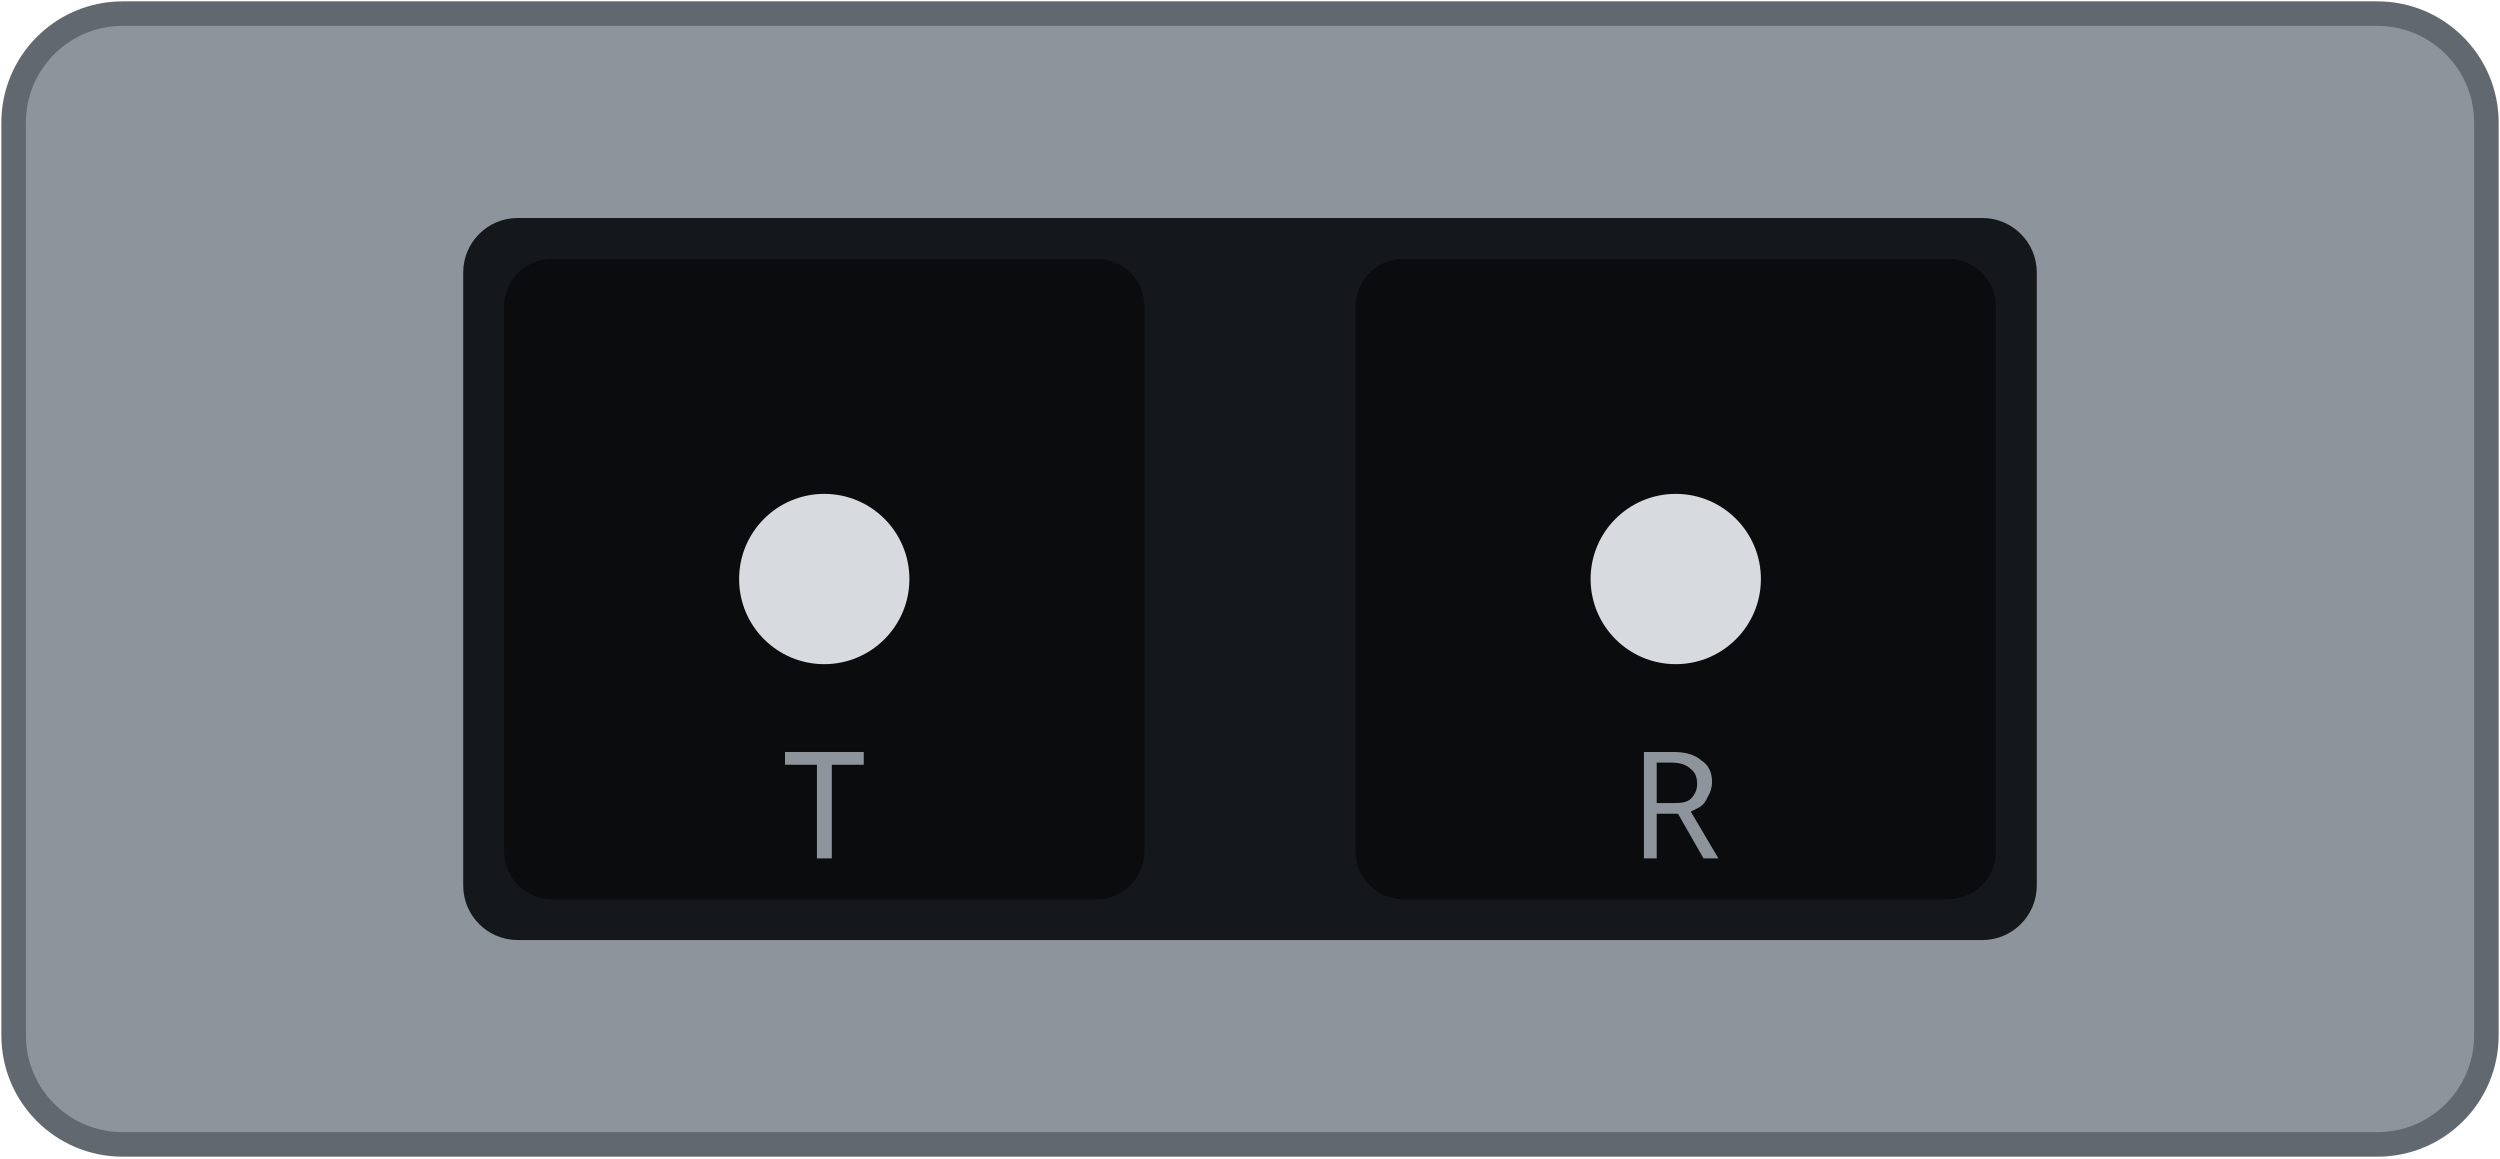
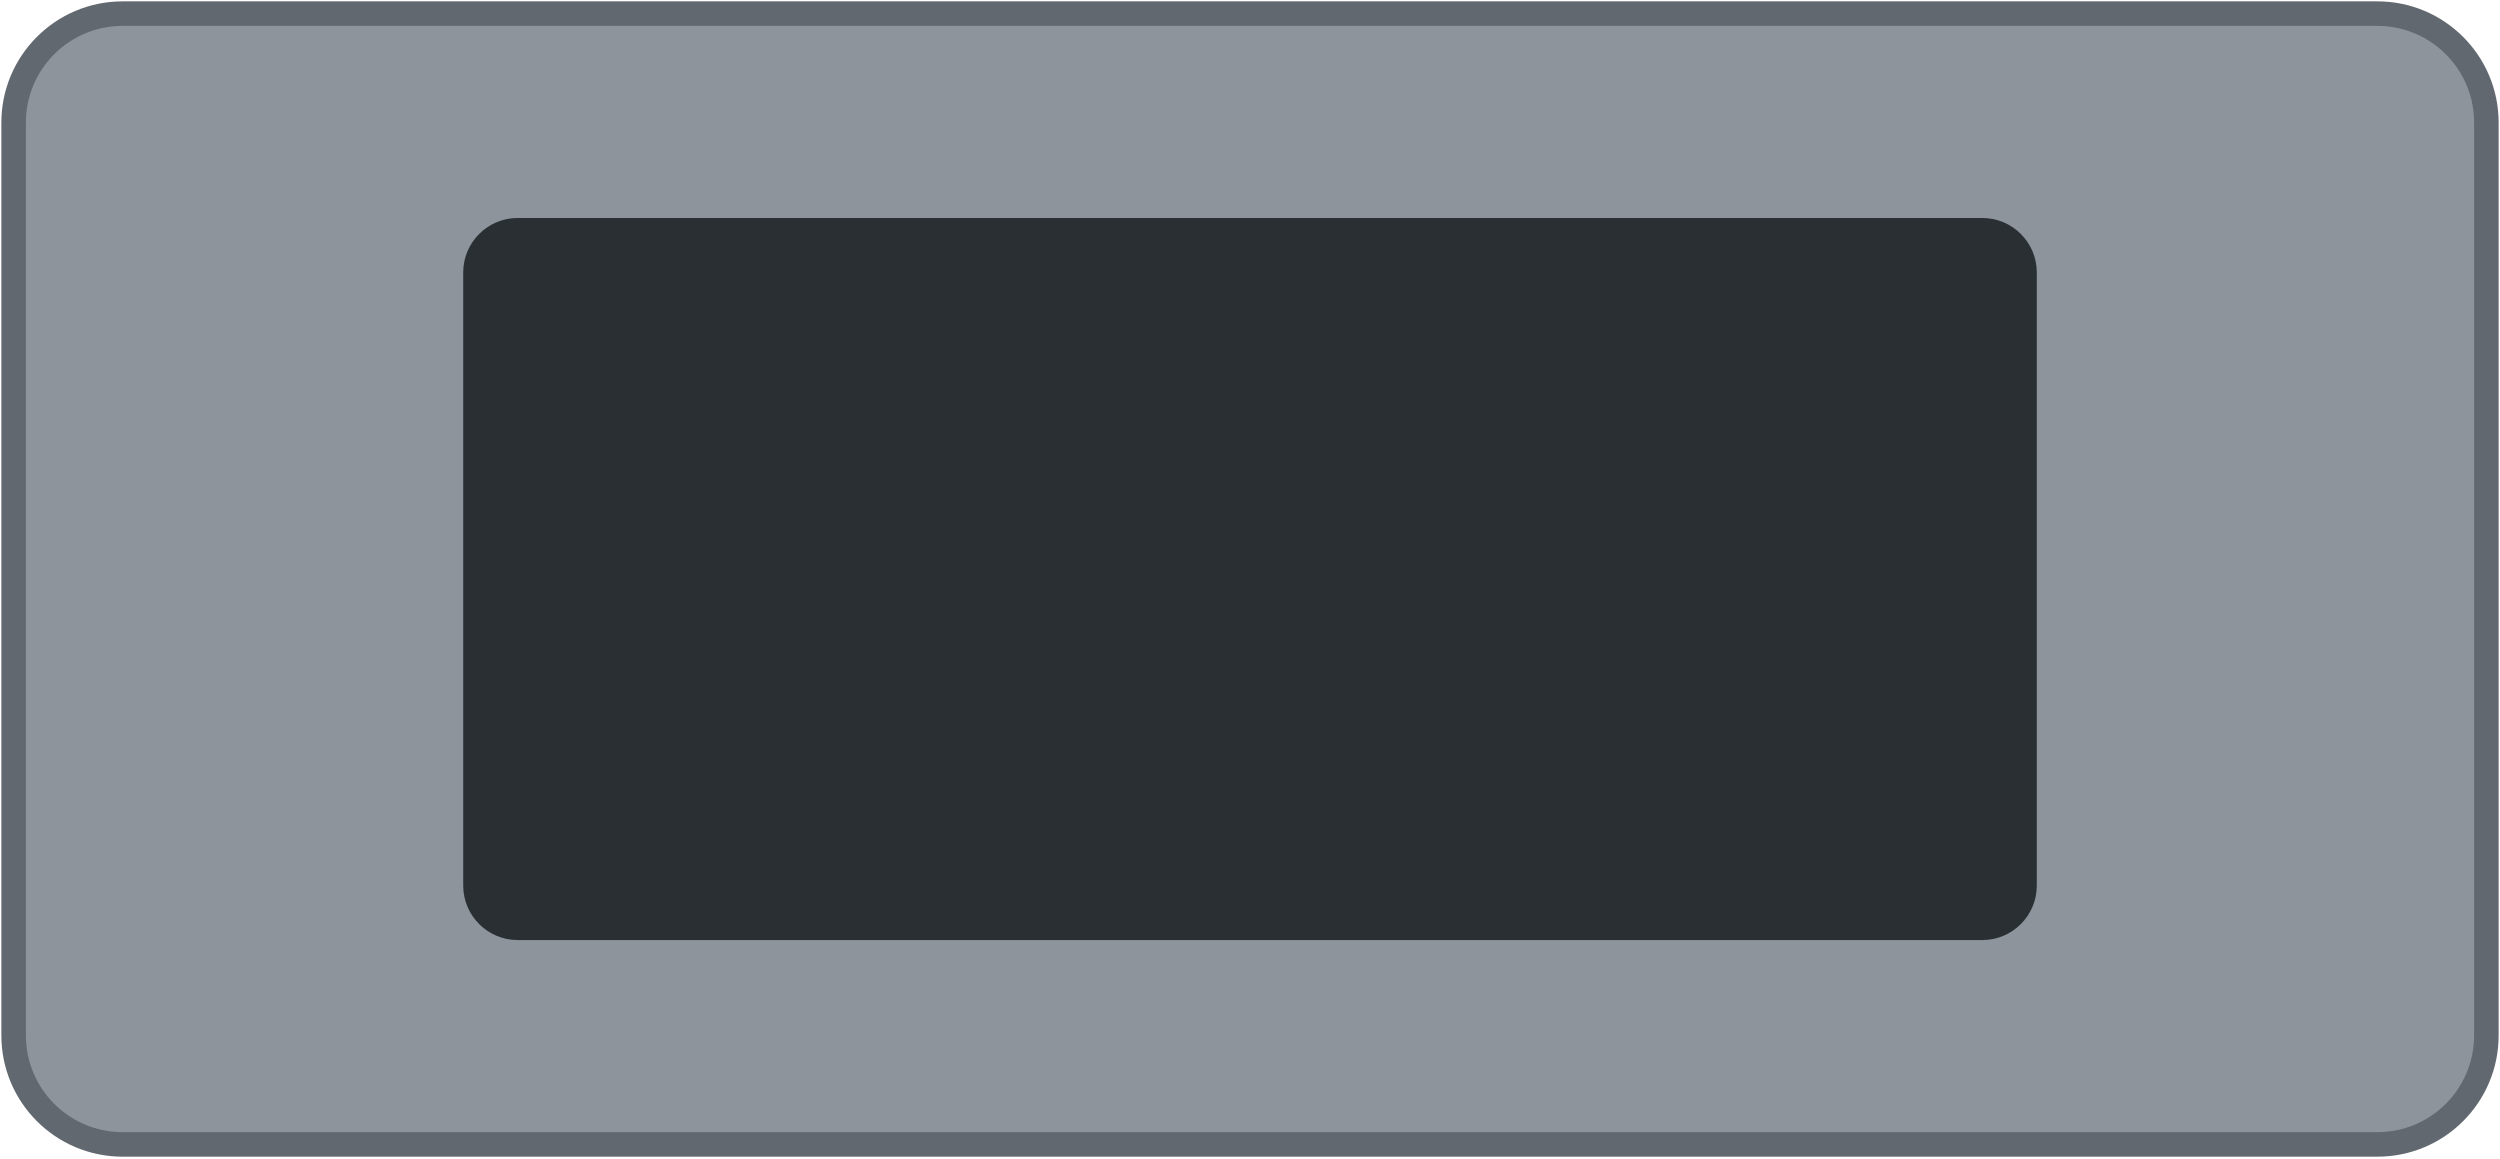
<svg xmlns="http://www.w3.org/2000/svg" width="18.35mm" height="8.5mm" viewBox="0 0 18.35 8.5">
  <rect id="shell" x="0.1" y="0.1" width="18.15" height="8.3" rx="0.8" fill="#8d949c" stroke="#61686f" stroke-width="0.18" />
-   <rect id="opening" x="3.40" y="1.60" width="11.55" height="5.30" rx="0.4" fill="#15181b" />
-   <rect id="bore-tx" x="3.70" y="1.90" width="4.7" height="4.7" rx="0.35" fill="#0a0c0e" />
-   <rect id="bore-rx" x="9.95" y="1.90" width="4.7" height="4.7" rx="0.35" fill="#0a0c0e" />
-   <circle cx="6.05" cy="4.25" r="0.625" fill="#d7dbdf" />
-   <circle cx="12.30" cy="4.25" r="0.625" fill="#d7dbdf" />
+   <rect id="opening" x="3.40" y="1.60" width="11.55" height="5.30" rx="0.4" fill="#2a2f34" />
  <g font-family="sans-serif" font-size="1.1" fill="#8d949c" text-anchor="middle">
-     <text x="6.05" y="6.30">T</text>
-     <text x="12.30" y="6.30">R</text>
+     <text x="6.05" y="8.05">T</text>
+     <text x="12.30" y="8.05">R</text>
  </g>
</svg>
